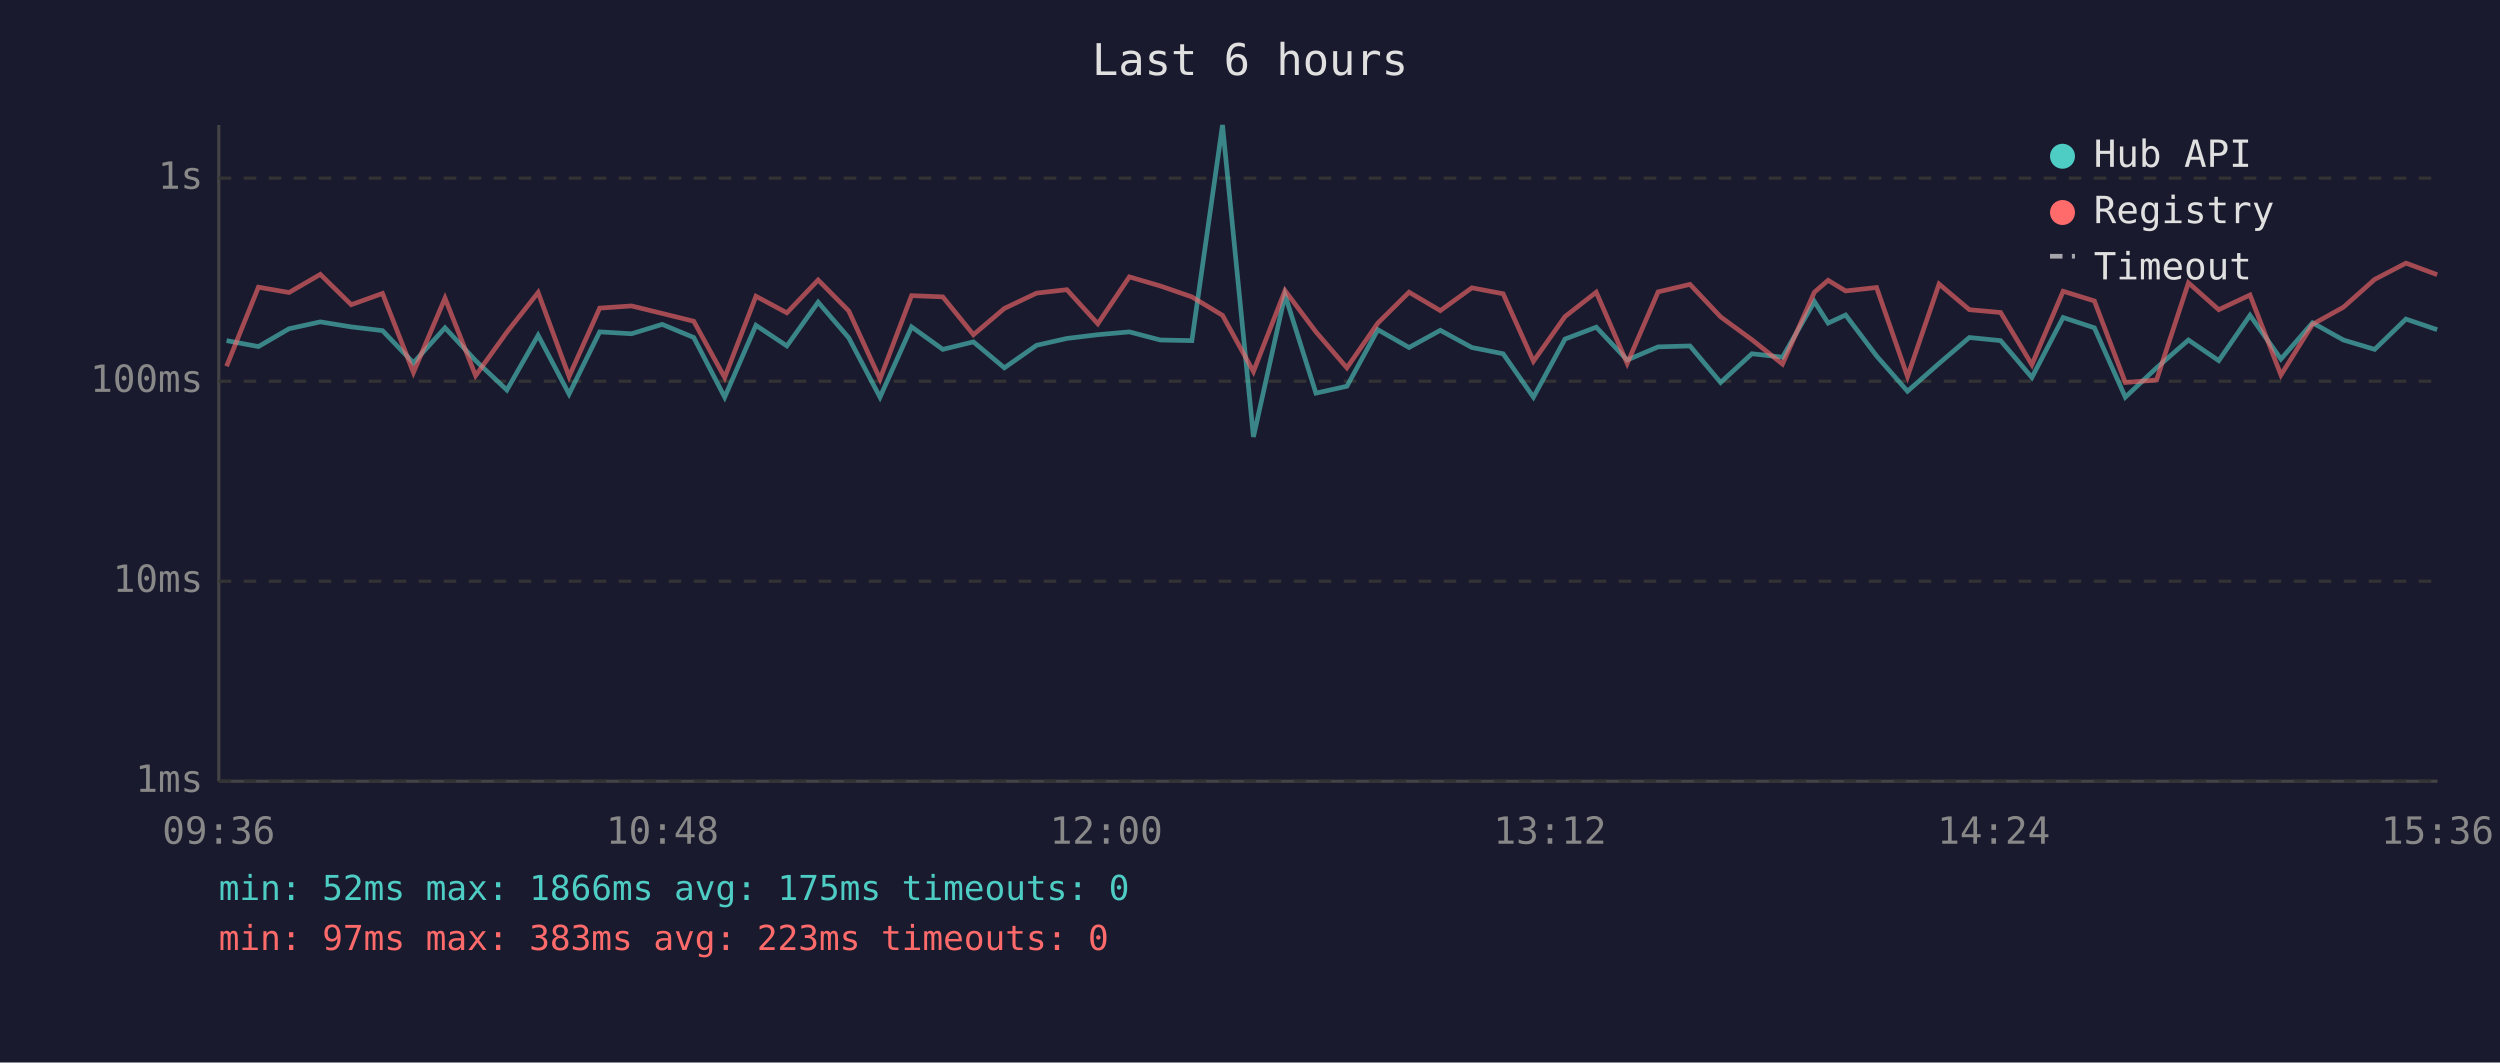
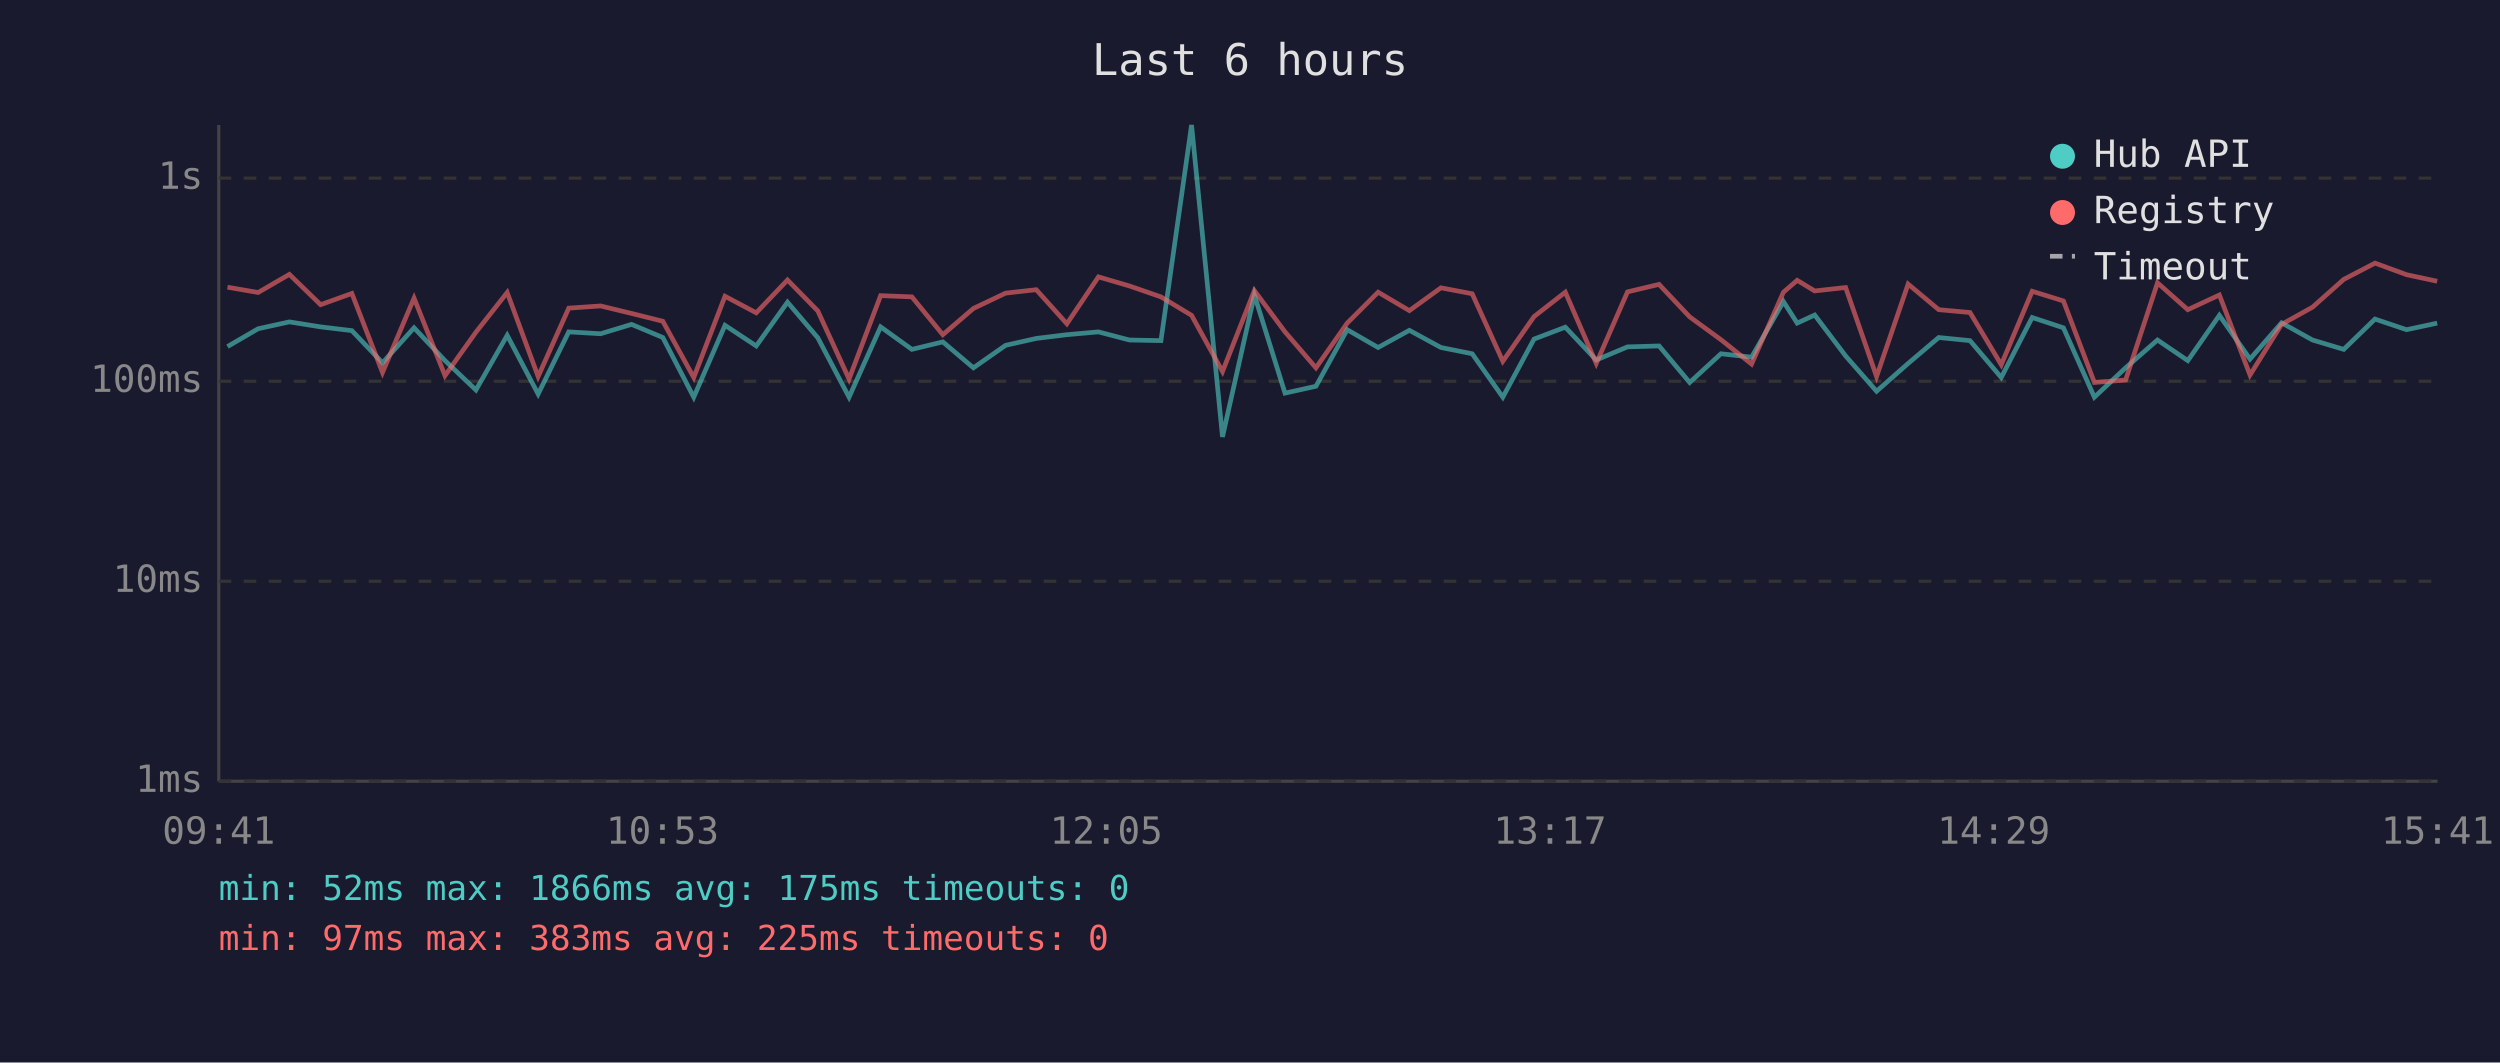
<svg xmlns="http://www.w3.org/2000/svg" viewBox="0 0 800 340" font-family="monospace" font-size="12">
  <rect width="800" height="340" fill="#1a1a2e" />
  <text x="400" y="24" fill="#e0e0e0" font-size="14" text-anchor="middle">Last 6 hours</text>
  <line x1="70" y1="40" x2="70" y2="250" stroke="#444" stroke-width="1" />
  <line x1="70" y1="250" x2="780" y2="250" stroke="#444" stroke-width="1" />
  <line x1="70" y1="250" x2="780" y2="250" stroke="#333" stroke-width="1" stroke-dasharray="4" />
  <text x="65" y="250" fill="#888" text-anchor="end" dominant-baseline="middle">1ms</text>
  <line x1="70" y1="186" x2="780" y2="186" stroke="#333" stroke-width="1" stroke-dasharray="4" />
  <text x="65" y="186" fill="#888" text-anchor="end" dominant-baseline="middle">10ms</text>
  <line x1="70" y1="122" x2="780" y2="122" stroke="#333" stroke-width="1" stroke-dasharray="4" />
  <text x="65" y="122" fill="#888" text-anchor="end" dominant-baseline="middle">100ms</text>
  <line x1="70" y1="57" x2="780" y2="57" stroke="#333" stroke-width="1" stroke-dasharray="4" />
  <text x="65" y="57" fill="#888" text-anchor="end" dominant-baseline="middle">1s</text>
-   <text x="70" y="270" fill="#888" text-anchor="middle">09:36</text>
-   <text x="212" y="270" fill="#888" text-anchor="middle">10:48</text>
-   <text x="354" y="270" fill="#888" text-anchor="middle">12:00</text>
-   <text x="496" y="270" fill="#888" text-anchor="middle">13:12</text>
-   <text x="638" y="270" fill="#888" text-anchor="middle">14:24</text>
-   <text x="780" y="270" fill="#888" text-anchor="middle">15:36</text>
-   <polyline points="72.5,109.0 82.7,110.9 92.5,105.2 102.5,103.0 112.4,104.6 122.4,105.8 132.3,116.1 142.4,104.9 152.2,115.4 162.2,124.8 172.2,107.3 182.1,126.1 191.9,106.2 202.1,106.8 211.9,103.8 222.0,108.0 231.9,127.1 241.9,104.1 251.8,110.7 261.8,96.7 271.6,108.1 281.6,127.1 291.7,104.6 301.7,111.8 311.5,109.4 321.4,117.7 331.7,110.5 341.4,108.3 351.3,107.1 361.4,106.2 371.3,108.8 381.4,109.0 391.2,40.0 401.1,139.8 411.2,94.4 421.1,125.8 431.0,123.6 440.9,105.5 450.9,111.2 460.9,105.7 471.0,111.2 481.0,113.2 490.7,127.1 500.8,108.5 510.8,104.7 520.7,115.2 530.6,111.0 540.8,110.7 550.6,122.4 560.6,113.2 570.4,114.3 580.6,96.5 585.0,103.4 590.6,100.8 600.5,113.9 610.4,125.2 620.5,116.3 630.2,108.0 640.2,109.0 650.2,120.8 660.2,101.6 670.2,104.9 680.1,127.1 690.1,117.7 700.3,108.8 710.0,115.4 720.0,100.9 729.9,114.9 740.0,103.3 749.9,108.8 759.9,111.8 769.9,102.1 779.9,105.5" fill="none" stroke="#4ecdc4" stroke-width="1.5" opacity="0.6" />
-   <polyline points="72.5,117.2 82.7,91.9 92.5,93.6 102.5,87.8 112.4,97.5 122.4,93.9 132.3,119.2 142.4,95.4 152.2,120.2 162.2,106.3 172.2,93.6 182.1,120.5 191.9,98.6 202.1,97.9 211.9,100.3 222.0,102.8 231.9,120.8 241.9,94.8 251.8,100.1 261.8,89.6 271.6,99.5 281.6,121.3 291.7,94.6 301.7,95.0 311.5,107.1 321.4,98.7 331.7,93.8 341.4,92.7 351.3,103.6 361.4,88.6 371.3,91.5 381.4,95.0 391.2,100.9 401.1,118.9 411.2,93.0 421.1,106.2 431.0,117.7 440.9,103.4 450.9,93.5 460.9,99.4 471.0,92.1 481.0,94.0 490.7,115.6 500.8,101.3 510.8,93.5 520.7,116.3 530.6,93.4 540.8,91.0 550.6,101.4 560.6,108.7 570.4,116.5 580.6,93.5 585.0,89.7 590.6,93.1 600.5,92.0 610.4,120.5 620.5,90.9 630.2,99.1 640.2,100.0 650.2,116.7 660.2,93.2 670.2,96.3 680.1,122.4 690.1,121.6 700.3,90.5 710.0,99.1 720.0,94.4 729.9,120.0 740.0,103.8 749.9,98.3 759.9,89.4 769.9,84.2 779.9,87.9" fill="none" stroke="#ff6b6b" stroke-width="1.5" opacity="0.6" />
+   <text x="70" y="270" fill="#888" text-anchor="middle">09:41</text>
+   <text x="212" y="270" fill="#888" text-anchor="middle">10:53</text>
+   <text x="354" y="270" fill="#888" text-anchor="middle">12:05</text>
+   <text x="496" y="270" fill="#888" text-anchor="middle">13:17</text>
+   <text x="638" y="270" fill="#888" text-anchor="middle">14:29</text>
+   <text x="780" y="270" fill="#888" text-anchor="middle">15:41</text>
+   <polyline points="72.8,110.9 82.6,105.2 92.6,103.0 102.6,104.6 112.6,105.8 122.4,116.1 132.5,104.9 142.4,115.4 152.3,124.8 162.3,107.3 172.2,126.1 182.0,106.2 192.2,106.8 202.1,103.8 212.1,108.0 222.0,127.1 232.0,104.1 242.0,110.7 252.0,96.7 261.7,108.1 271.7,127.1 281.8,104.6 291.8,111.8 301.7,109.4 311.5,117.7 321.8,110.5 331.6,108.3 341.4,107.1 351.5,106.2 361.4,108.8 371.5,109.0 381.3,40.0 391.2,139.8 401.4,94.4 411.2,125.8 421.1,123.6 431.1,105.5 441.0,111.2 451.0,105.7 461.1,111.2 471.1,113.2 480.9,127.1 490.9,108.5 500.9,104.7 510.8,115.2 520.8,111.0 530.9,110.7 540.7,122.4 550.7,113.2 560.5,114.3 570.7,96.5 575.1,103.4 580.7,100.8 590.6,113.9 600.5,125.2 610.6,116.3 620.4,108.0 630.4,109.0 640.4,120.8 650.3,101.6 660.3,104.9 670.2,127.1 680.2,117.7 690.4,108.8 700.1,115.4 710.2,100.9 720.0,114.9 730.1,103.3 740.0,108.8 750.0,111.8 760.0,102.1 770.1,105.5 779.9,103.4" fill="none" stroke="#4ecdc4" stroke-width="1.5" opacity="0.6" />
+   <polyline points="72.8,91.9 82.6,93.6 92.6,87.8 102.6,97.5 112.6,93.9 122.4,119.2 132.5,95.4 142.4,120.2 152.3,106.3 162.3,93.6 172.2,120.5 182.0,98.6 192.2,97.9 202.1,100.3 212.1,102.8 222.0,120.8 232.0,94.8 242.0,100.1 252.0,89.6 261.7,99.5 271.7,121.3 281.8,94.6 291.8,95.0 301.7,107.1 311.5,98.7 321.8,93.8 331.6,92.7 341.4,103.6 351.5,88.6 361.4,91.5 371.5,95.0 381.3,100.9 391.2,118.9 401.4,93.0 411.2,106.2 421.1,117.7 431.1,103.4 441.0,93.5 451.0,99.4 461.1,92.1 471.1,94.0 480.9,115.6 490.9,101.3 500.9,93.5 510.8,116.3 520.8,93.4 530.9,91.0 540.7,101.4 550.7,108.7 560.5,116.5 570.7,93.5 575.1,89.7 580.7,93.1 590.6,92.0 600.5,120.5 610.6,90.9 620.4,99.1 630.4,100.0 640.4,116.7 650.3,93.2 660.3,96.3 670.2,122.4 680.2,121.6 690.4,90.5 700.1,99.1 710.2,94.4 720.0,120.0 730.1,103.8 740.0,98.3 750.0,89.4 760.0,84.2 770.1,87.9 779.9,90.0" fill="none" stroke="#ff6b6b" stroke-width="1.5" opacity="0.6" />
  <circle cx="660" cy="50" r="4" fill="#4ecdc4" />
  <text x="670" y="50" fill="#e0e0e0" dominant-baseline="middle">Hub API</text>
  <circle cx="660" cy="68" r="4" fill="#ff6b6b" />
  <text x="670" y="68" fill="#e0e0e0" dominant-baseline="middle">Registry</text>
  <line x1="656" y1="82" x2="664" y2="82" stroke="#e0e0e0" stroke-width="1.5" stroke-dasharray="4,3" opacity="0.7" />
  <text x="670" y="86" fill="#e0e0e0" dominant-baseline="middle">Timeout</text>
  <text x="70" y="288" fill="#4ecdc4" font-size="11">min: 52ms  max: 1866ms  avg: 175ms  timeouts: 0</text>
-   <text x="70" y="304" fill="#ff6b6b" font-size="11">min: 97ms  max: 383ms  avg: 223ms  timeouts: 0</text>
+   <text x="70" y="304" fill="#ff6b6b" font-size="11">min: 97ms  max: 383ms  avg: 225ms  timeouts: 0</text>
</svg>
